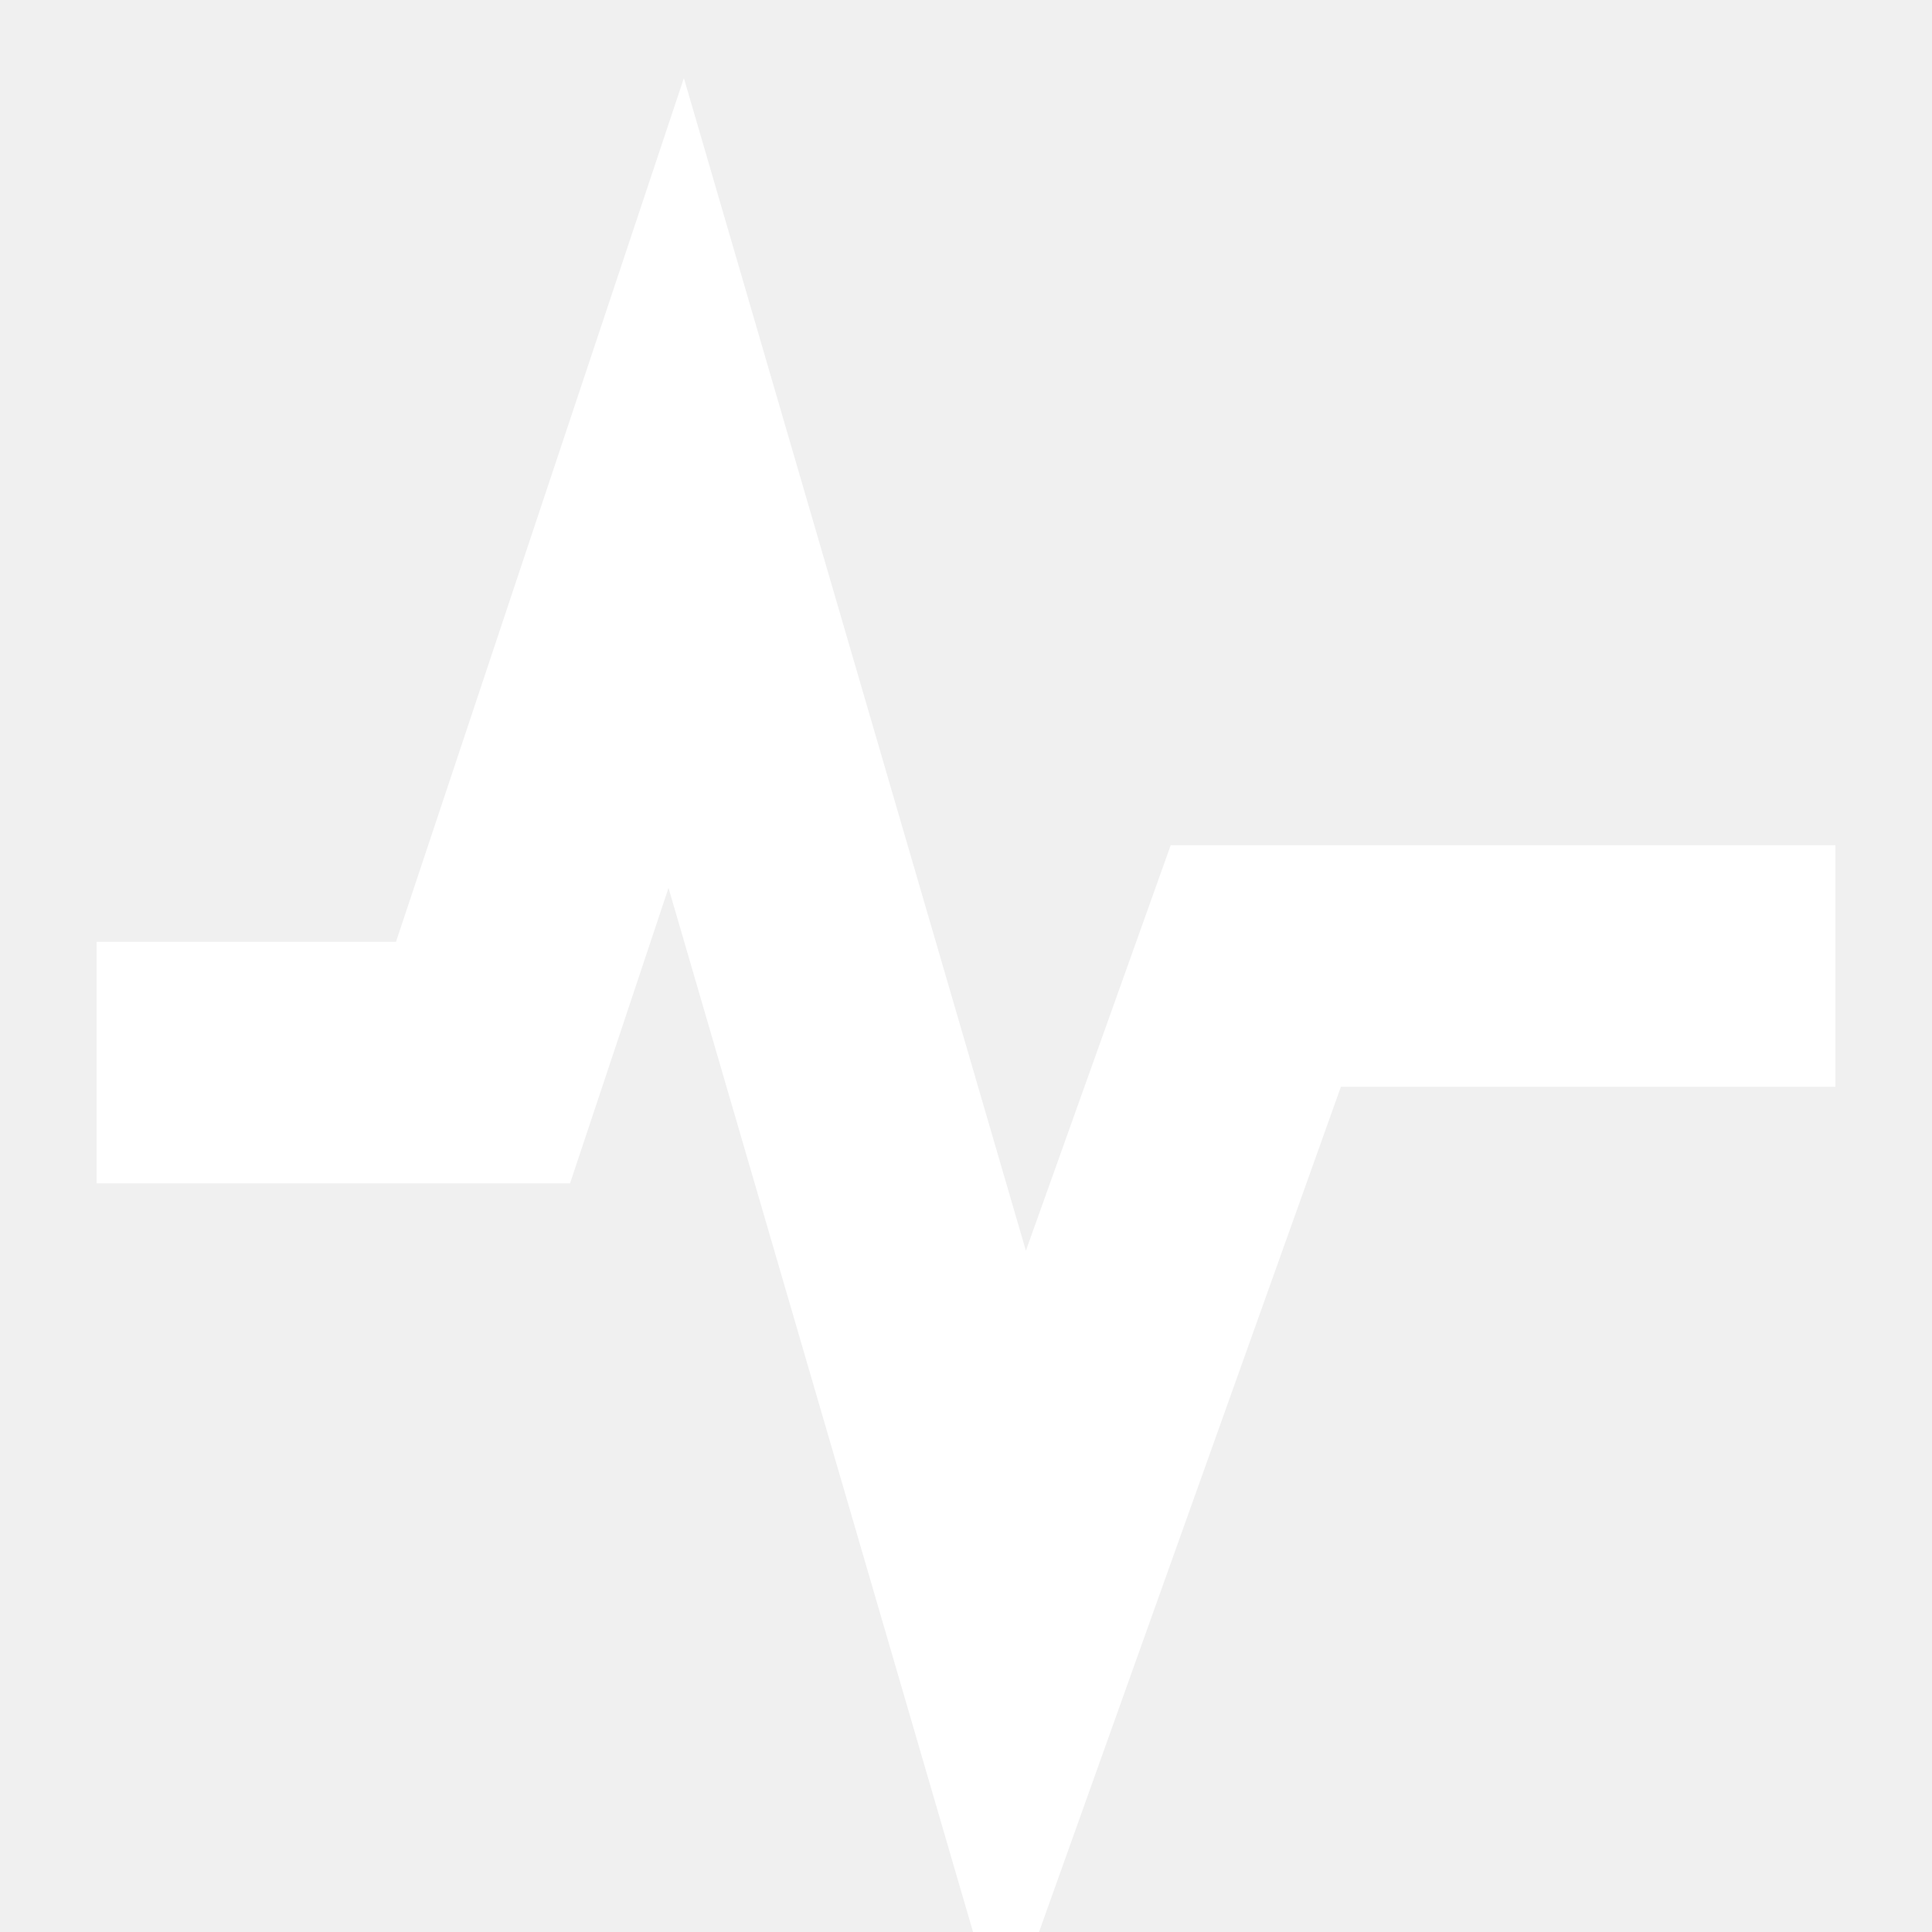
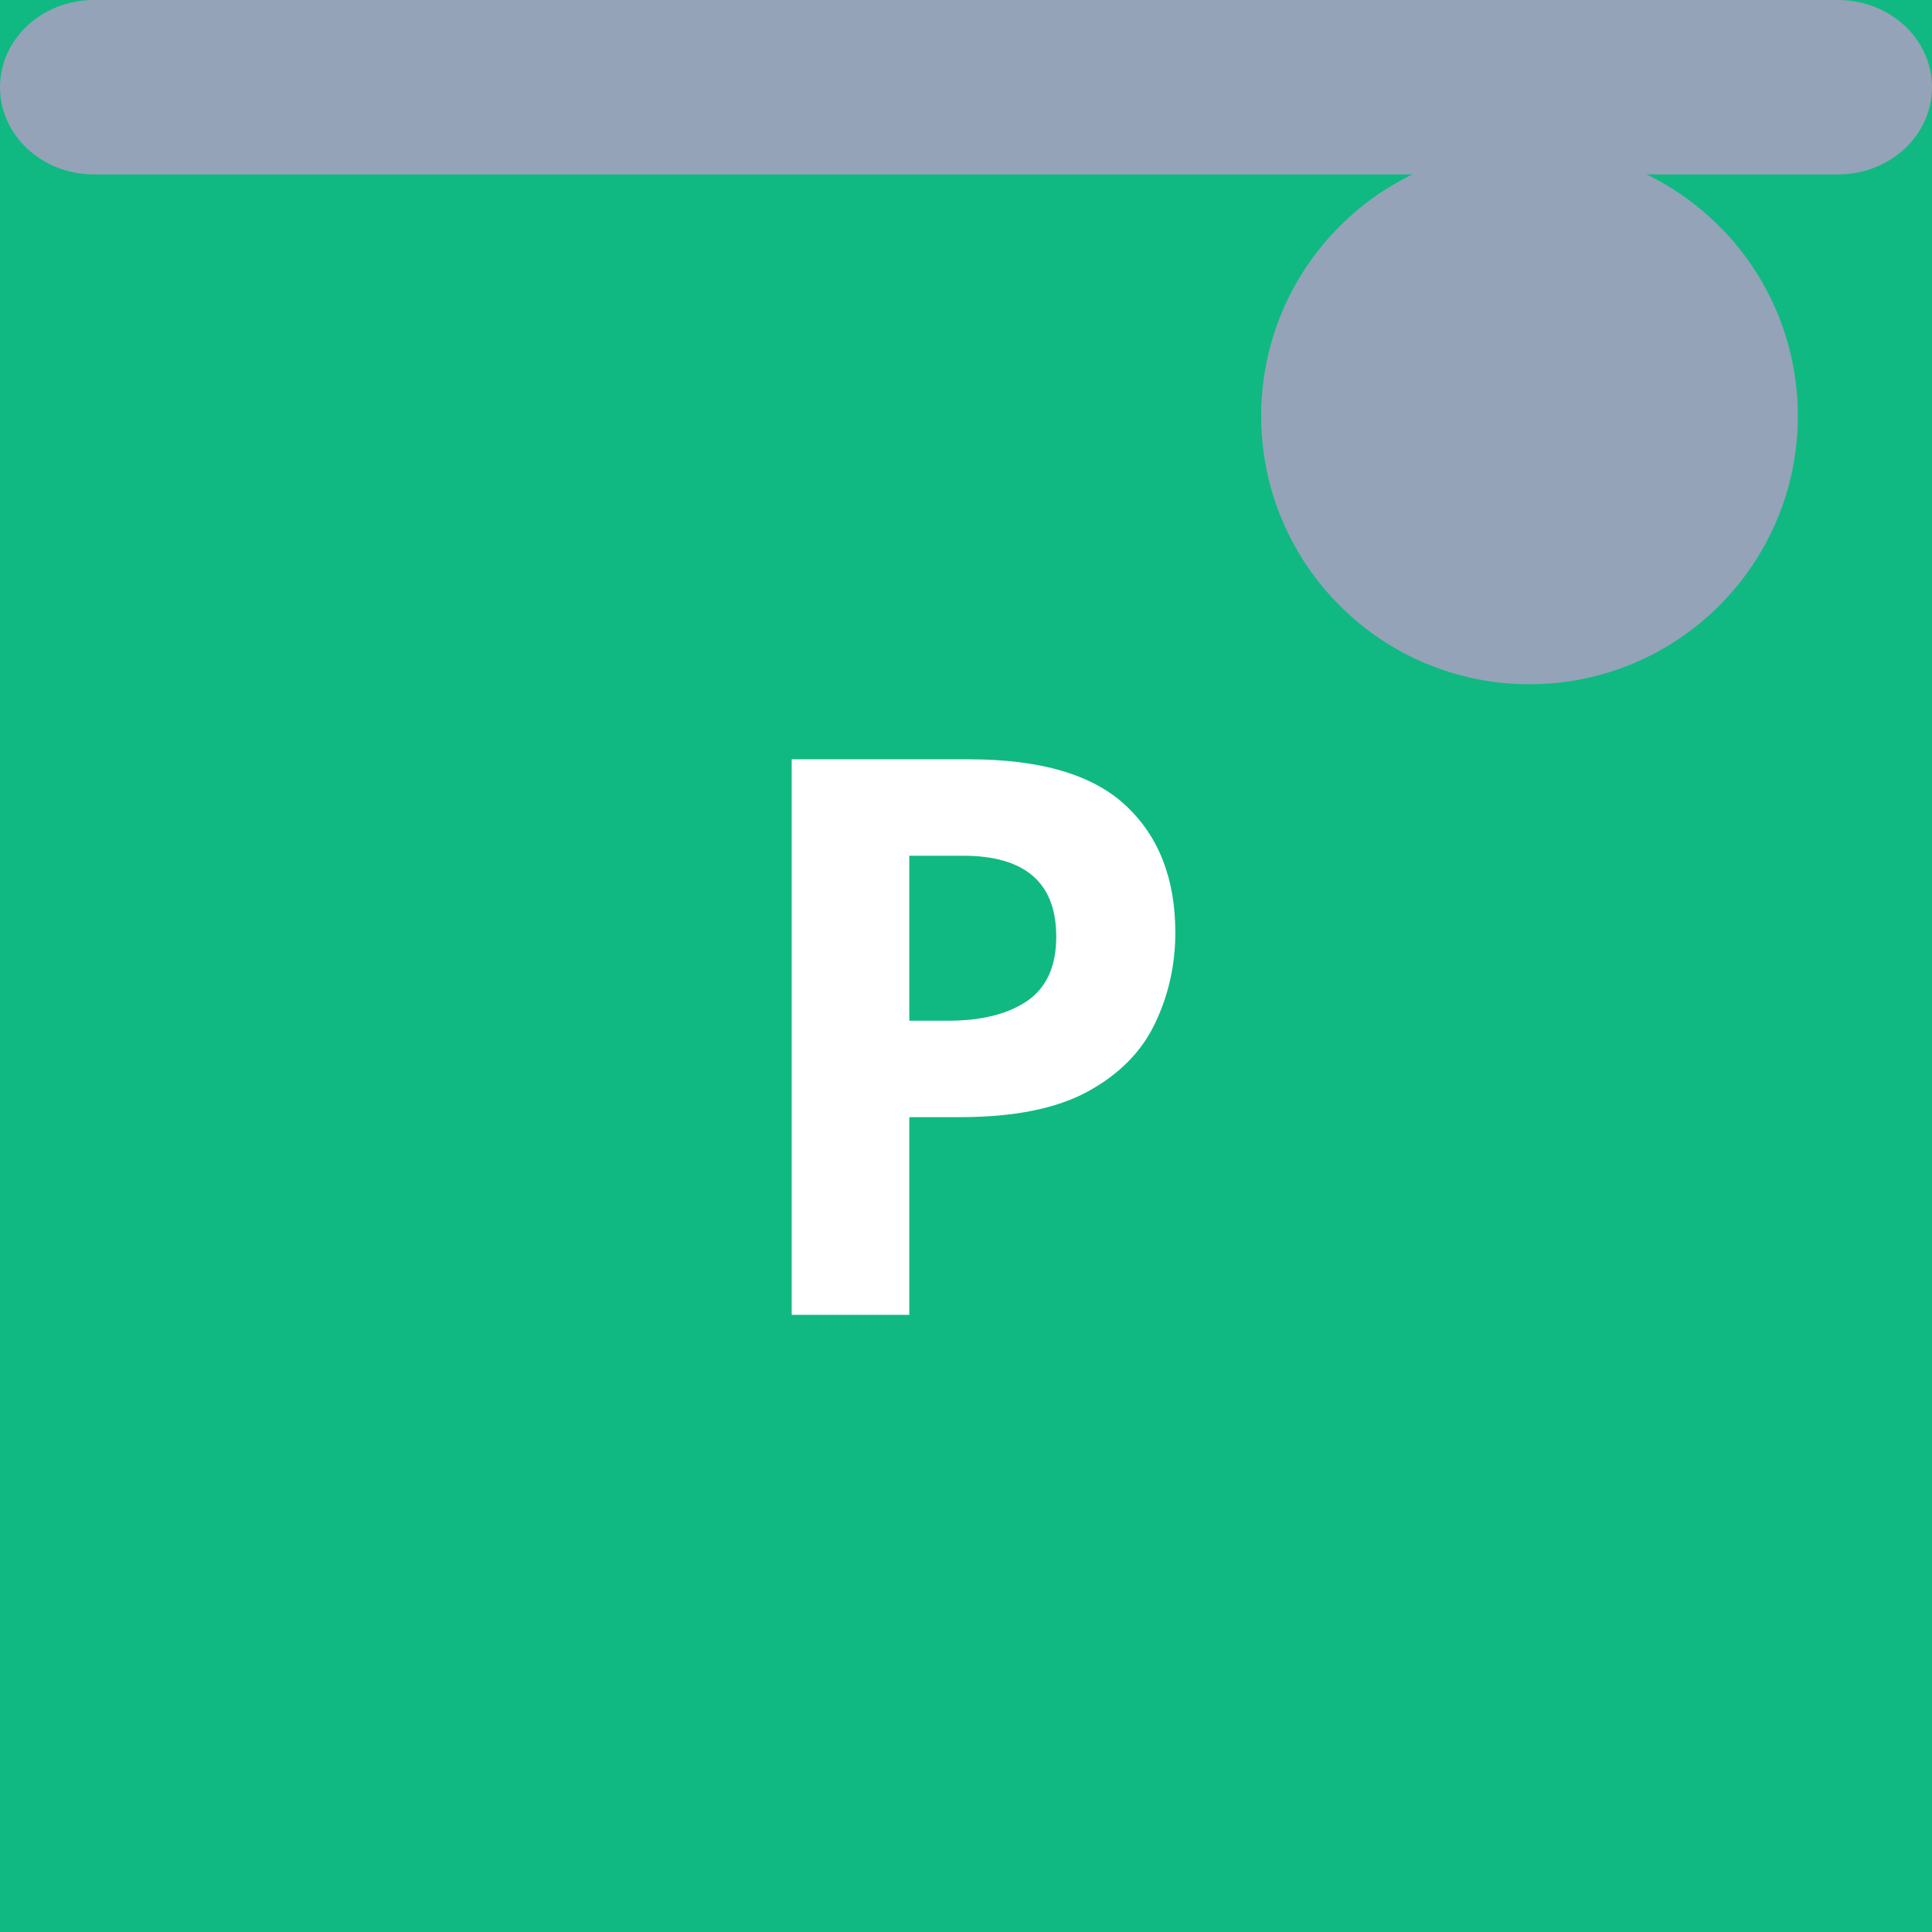
- <svg xmlns="http://www.w3.org/2000/svg" viewBox="0 0 40 40">
-   <path fill="none" stroke="#fff" stroke-width="5" d="M2 22h8l4-12 7 24 5-14h12" />
+ <svg xmlns="http://www.w3.org/2000/svg" viewBox="0 0 144 144">
+   <rect width="144" height="144" fill="#10b981" />
+   <rect width="144" height="13" rx="7" fill="#94a3b8" />
+   <circle cx="114" cy="31" r="20" fill="#94a3b8" />
+   <text x="72" y="98" text-anchor="middle" font-family="system-ui" font-size="58" font-weight="700" fill="#fff">P</text>
</svg>
